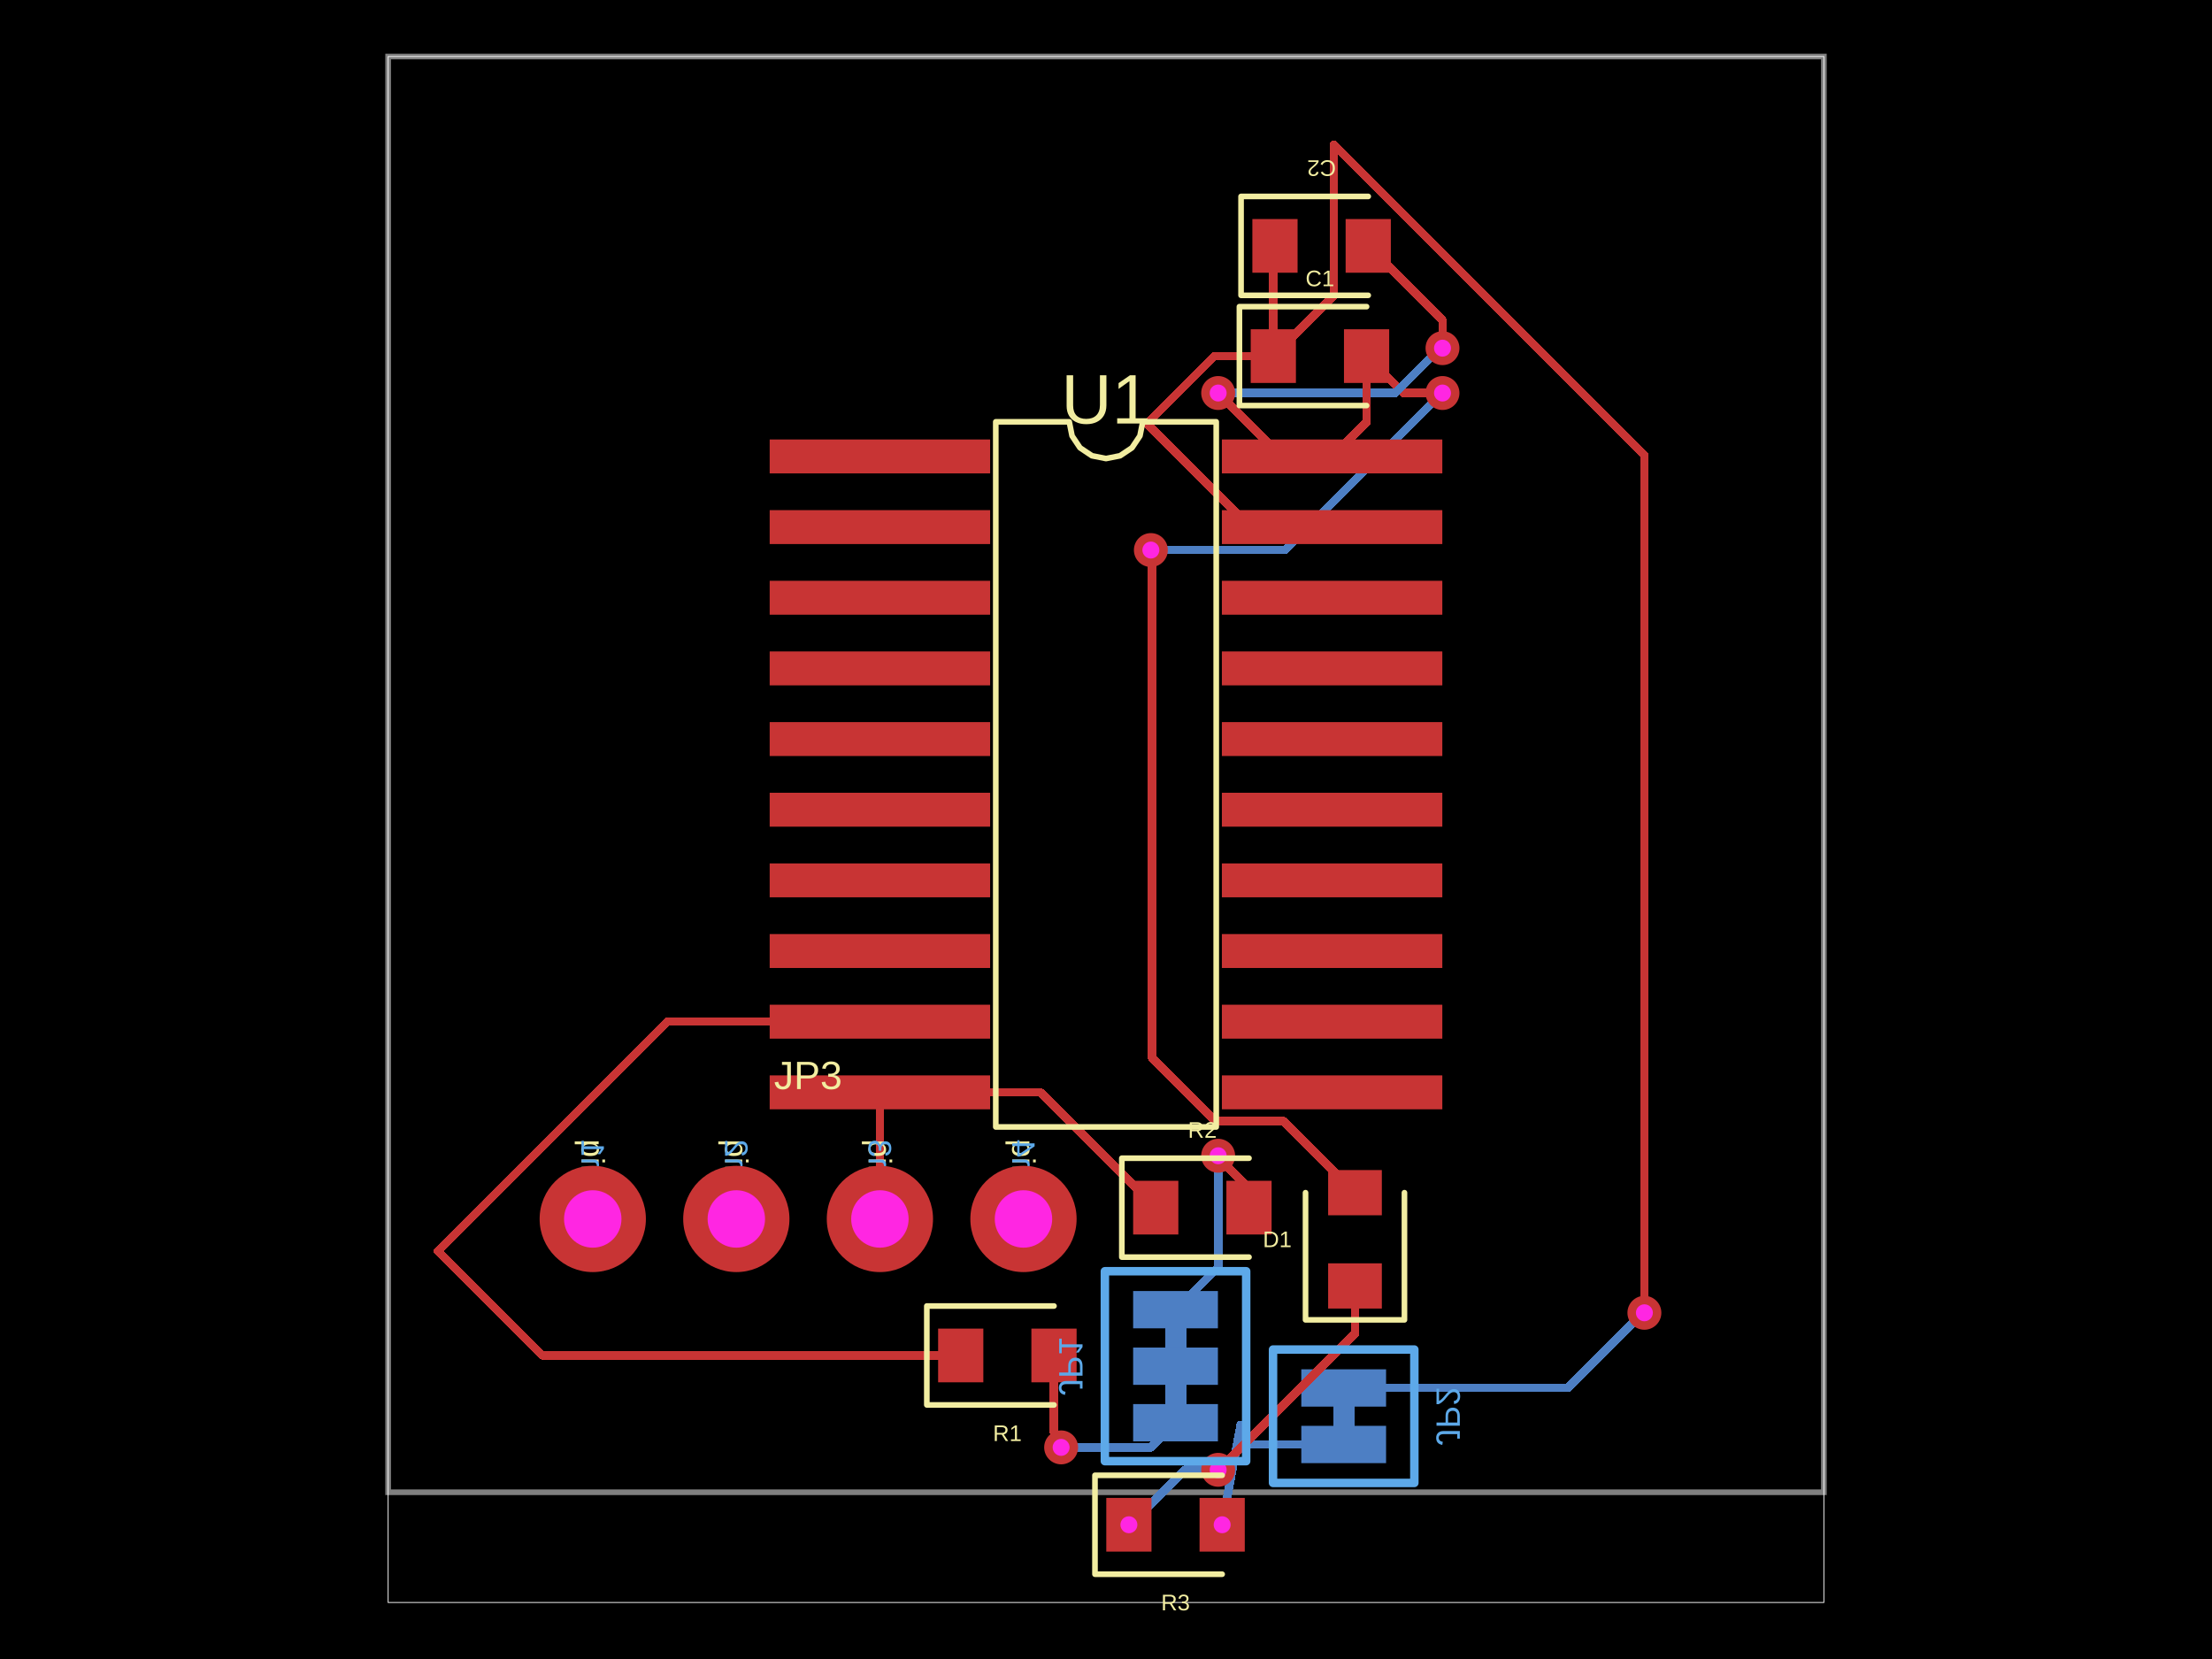
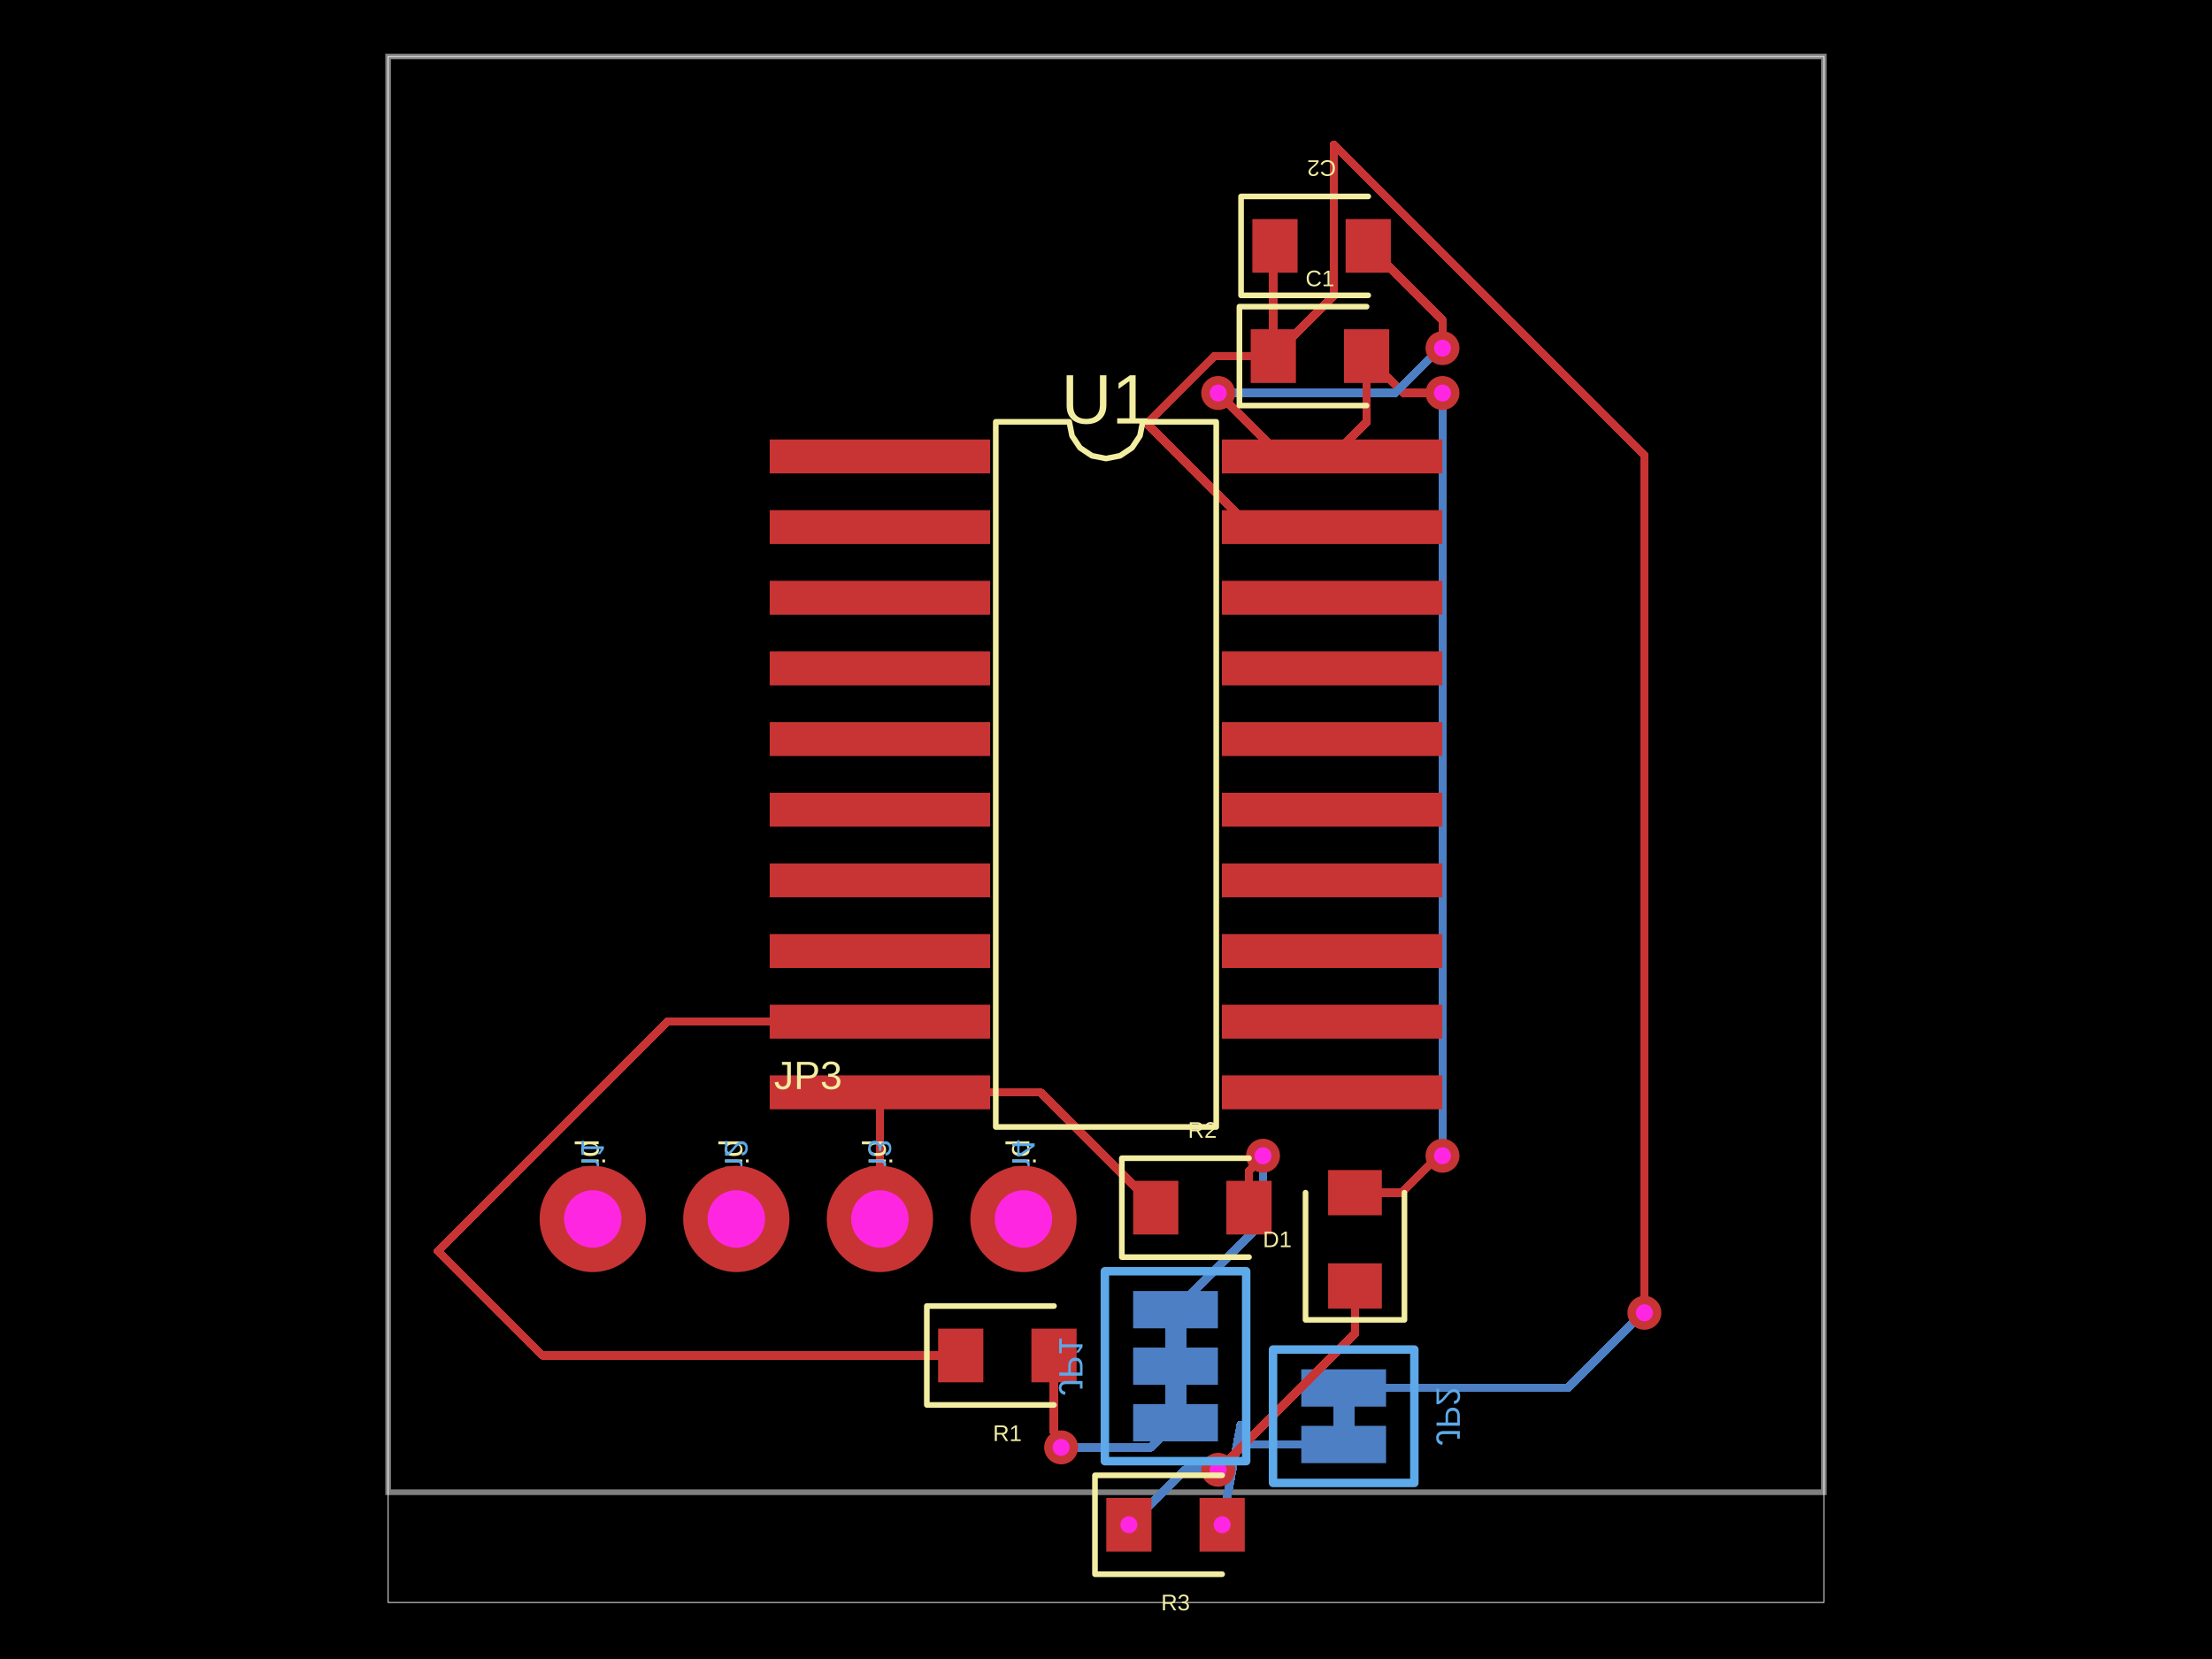
- <svg xmlns="http://www.w3.org/2000/svg" width="800" height="600" data-software-used-string="@tscircuit/core@0.0.751">
+ <svg xmlns="http://www.w3.org/2000/svg" width="800" height="600" data-software-used-string="@tscircuit/core@0.0.762">
  <style />
  <rect class="boundary" x="0" y="0" fill="#000" width="800" height="600" />
  <rect class="pcb-boundary" fill="none" stroke="#fff" stroke-width="0.3" x="140.375" y="20.443" width="519.25" height="559.114" />
  <path class="pcb-board" d="M 140.375 539.693 L 659.625 539.693 L 659.625 20.443 L 140.375 20.443 Z" fill="none" stroke="rgba(255, 255, 255, 0.5)" stroke-width="2.044" />
  <path class="pcb-trace" stroke="rgb(77, 127, 196)" fill="none" d="M 425.145 480.409 L 425.145 487.359" stroke-width="7.666" stroke-linecap="round" stroke-linejoin="round" shape-rendering="crispEdges" data-layer="bottom" />
  <path class="pcb-trace" stroke="rgb(77, 127, 196)" fill="none" d="M 425.145 500.852 L 425.145 507.802" stroke-width="7.666" stroke-linecap="round" stroke-linejoin="round" shape-rendering="crispEdges" data-layer="bottom" />
  <path class="pcb-trace" stroke="rgb(77, 127, 196)" fill="none" d="M 485.963 515.673 L 485.963 508.722" stroke-width="7.666" stroke-linecap="round" stroke-linejoin="round" shape-rendering="crispEdges" data-layer="bottom" />
  <path class="pcb-trace" stroke="rgb(77, 127, 196)" fill="none" d="M 485.963 501.976 L 567.007 501.976" stroke-width="3.066" stroke-linecap="round" stroke-linejoin="round" shape-rendering="crispEdges" data-layer="bottom" />
  <path class="pcb-trace" stroke="rgb(77, 127, 196)" fill="none" d="M 567.007 501.976 L 592.817 476.167" stroke-width="3.066" stroke-linecap="round" stroke-linejoin="round" shape-rendering="crispEdges" data-layer="bottom" />
  <path class="pcb-trace" stroke="rgb(77, 127, 196)" fill="none" d="M 592.817 476.167 L 594.719 474.787" stroke-width="3.066" stroke-linecap="round" stroke-linejoin="round" shape-rendering="crispEdges" data-layer="bottom" />
  <path class="pcb-trace" stroke="rgb(77, 127, 196)" fill="none" d="M 594.719 474.787 L 594.719 474.787" stroke-width="3.066" stroke-linecap="round" stroke-linejoin="round" shape-rendering="crispEdges" data-layer="bottom" />
  <path class="pcb-trace" stroke="rgb(200, 52, 52)" fill="none" d="M 594.719 474.787 L 594.719 474.787" stroke-width="3.066" stroke-linecap="round" stroke-linejoin="round" shape-rendering="crispEdges" data-layer="top" />
  <path class="pcb-trace" stroke="rgb(200, 52, 52)" fill="none" d="M 594.719 474.787 L 594.719 164.623" stroke-width="3.066" stroke-linecap="round" stroke-linejoin="round" shape-rendering="crispEdges" data-layer="top" />
  <path class="pcb-trace" stroke="rgb(200, 52, 52)" fill="none" d="M 594.719 164.623 L 482.431 52.335" stroke-width="3.066" stroke-linecap="round" stroke-linejoin="round" shape-rendering="crispEdges" data-layer="top" />
  <path class="pcb-trace" stroke="rgb(200, 52, 52)" fill="none" d="M 482.431 52.335 L 482.431 106.874" stroke-width="3.066" stroke-linecap="round" stroke-linejoin="round" shape-rendering="crispEdges" data-layer="top" />
  <path class="pcb-trace" stroke="rgb(200, 52, 52)" fill="none" d="M 482.431 106.874 L 460.514 128.79" stroke-width="3.066" stroke-linecap="round" stroke-linejoin="round" shape-rendering="crispEdges" data-layer="top" />
-   <path class="pcb-trace" stroke="rgb(77, 127, 196)" fill="none" d="M 485.963 522.419 L 448.692 522.419" stroke-width="3.066" stroke-linecap="round" stroke-linejoin="round" shape-rendering="crispEdges" data-layer="bottom" />
-   <path class="pcb-trace" stroke="rgb(77, 127, 196)" fill="none" d="M 448.692 522.419 L 447.58 521.307" stroke-width="3.066" stroke-linecap="round" stroke-linejoin="round" shape-rendering="crispEdges" data-layer="bottom" />
-   <path class="pcb-trace" stroke="rgb(77, 127, 196)" fill="none" d="M 447.58 521.307 L 448.68 515.353" stroke-width="3.066" stroke-linecap="round" stroke-linejoin="round" shape-rendering="crispEdges" data-layer="bottom" />
-   <path class="pcb-trace" stroke="rgb(77, 127, 196)" fill="none" d="M 448.68 515.353 L 448.68 515.353" stroke-width="3.066" stroke-linecap="round" stroke-linejoin="round" shape-rendering="crispEdges" data-layer="bottom" />
+   <path class="pcb-trace" stroke="rgb(77, 127, 196)" fill="none" d="M 485.963 522.419 L 448.025 522.419" stroke-width="3.066" stroke-linecap="round" stroke-linejoin="round" shape-rendering="crispEdges" data-layer="bottom" />
+   <path class="pcb-trace" stroke="rgb(77, 127, 196)" fill="none" d="M 448.025 522.419 L 447.227 523.218" stroke-width="3.066" stroke-linecap="round" stroke-linejoin="round" shape-rendering="crispEdges" data-layer="bottom" />
+   <path class="pcb-trace" stroke="rgb(77, 127, 196)" fill="none" d="M 447.227 523.218 L 448.68 515.353" stroke-width="3.066" stroke-linecap="round" stroke-linejoin="round" shape-rendering="crispEdges" data-layer="bottom" />
  <path class="pcb-trace" stroke="rgb(77, 127, 196)" fill="none" d="M 448.68 515.353 L 442.01 551.448" stroke-width="3.066" stroke-linecap="round" stroke-linejoin="round" shape-rendering="crispEdges" data-layer="bottom" />
  <path class="pcb-trace" stroke="rgb(77, 127, 196)" fill="none" d="M 442.01 551.448 L 442.01 551.448" stroke-width="3.066" stroke-linecap="round" stroke-linejoin="round" shape-rendering="crispEdges" data-layer="bottom" />
-   <path class="pcb-trace" stroke="rgb(200, 52, 52)" fill="none" d="M 442.01 551.448 L 442.01 551.448" stroke-width="3.066" stroke-linecap="round" stroke-linejoin="round" shape-rendering="crispEdges" data-layer="top" />
  <path class="pcb-trace" stroke="rgb(200, 52, 52)" fill="none" d="M 442.01 551.448 L 442.01 551.448" stroke-width="3.066" stroke-linecap="round" stroke-linejoin="round" shape-rendering="crispEdges" data-layer="top" />
  <rect class="pcb-pad" fill="rgb(77, 127, 196)" x="409.813" y="466.917" width="30.664" height="13.492" data-layer="bottom" />
  <rect class="pcb-pad" fill="rgb(77, 127, 196)" x="409.813" y="487.359" width="30.664" height="13.492" data-layer="bottom" />
  <rect class="pcb-pad" fill="rgb(77, 127, 196)" x="409.813" y="507.802" width="30.664" height="13.492" data-layer="bottom" />
  <rect class="pcb-pad" fill="rgb(77, 127, 196)" x="470.63" y="515.673" width="30.664" height="13.492" data-layer="bottom" />
  <rect class="pcb-pad" fill="rgb(77, 127, 196)" x="470.63" y="495.23" width="30.664" height="13.492" data-layer="bottom" />
  <path class="pcb-trace" stroke="rgb(200, 52, 52)" fill="none" d="M 460.514 128.79 L 460.514 89.523" stroke-width="3.066" stroke-linecap="round" stroke-linejoin="round" shape-rendering="crispEdges" data-layer="top" />
  <path class="pcb-trace" stroke="rgb(200, 52, 52)" fill="none" d="M 460.514 89.523 L 461.111 88.927" stroke-width="3.066" stroke-linecap="round" stroke-linejoin="round" shape-rendering="crispEdges" data-layer="top" />
-   <path class="pcb-trace" stroke="rgb(77, 127, 196)" fill="none" d="M 416.227 198.935 L 416.227 198.935" stroke-width="3.066" stroke-linecap="round" stroke-linejoin="round" shape-rendering="crispEdges" data-layer="bottom" />
-   <path class="pcb-trace" stroke="rgb(77, 127, 196)" fill="none" d="M 416.227 198.935 L 464.799 198.935" stroke-width="3.066" stroke-linecap="round" stroke-linejoin="round" shape-rendering="crispEdges" data-layer="bottom" />
-   <path class="pcb-trace" stroke="rgb(77, 127, 196)" fill="none" d="M 464.799 198.935 L 519.729 144.005" stroke-width="3.066" stroke-linecap="round" stroke-linejoin="round" shape-rendering="crispEdges" data-layer="bottom" />
-   <path class="pcb-trace" stroke="rgb(77, 127, 196)" fill="none" d="M 519.729 144.005 L 521.699 142.142" stroke-width="3.066" stroke-linecap="round" stroke-linejoin="round" shape-rendering="crispEdges" data-layer="bottom" />
+   <path class="pcb-trace" stroke="rgb(77, 127, 196)" fill="none" d="M 521.699 417.994 L 521.699 417.994" stroke-width="3.066" stroke-linecap="round" stroke-linejoin="round" shape-rendering="crispEdges" data-layer="bottom" />
+   <path class="pcb-trace" stroke="rgb(77, 127, 196)" fill="none" d="M 521.699 417.994 L 521.699 146.001" stroke-width="3.066" stroke-linecap="round" stroke-linejoin="round" shape-rendering="crispEdges" data-layer="bottom" />
+   <path class="pcb-trace" stroke="rgb(77, 127, 196)" fill="none" d="M 521.699 146.001 L 519.668 143.97" stroke-width="3.066" stroke-linecap="round" stroke-linejoin="round" shape-rendering="crispEdges" data-layer="bottom" />
+   <path class="pcb-trace" stroke="rgb(77, 127, 196)" fill="none" d="M 519.668 143.97 L 521.699 142.142" stroke-width="3.066" stroke-linecap="round" stroke-linejoin="round" shape-rendering="crispEdges" data-layer="bottom" />
  <path class="pcb-trace" stroke="rgb(77, 127, 196)" fill="none" d="M 521.699 142.142 L 521.699 142.142" stroke-width="3.066" stroke-linecap="round" stroke-linejoin="round" shape-rendering="crispEdges" data-layer="bottom" />
-   <path class="pcb-trace" stroke="rgb(200, 52, 52)" fill="none" d="M 490.051 431.346 L 464.133 405.428" stroke-width="3.066" stroke-linecap="round" stroke-linejoin="round" shape-rendering="crispEdges" data-layer="top" />
-   <path class="pcb-trace" stroke="rgb(200, 52, 52)" fill="none" d="M 464.133 405.428 L 439.46 405.428" stroke-width="3.066" stroke-linecap="round" stroke-linejoin="round" shape-rendering="crispEdges" data-layer="top" />
-   <path class="pcb-trace" stroke="rgb(200, 52, 52)" fill="none" d="M 439.46 405.428 L 416.682 382.65" stroke-width="3.066" stroke-linecap="round" stroke-linejoin="round" shape-rendering="crispEdges" data-layer="top" />
-   <path class="pcb-trace" stroke="rgb(200, 52, 52)" fill="none" d="M 416.682 382.65 L 416.682 202.296" stroke-width="3.066" stroke-linecap="round" stroke-linejoin="round" shape-rendering="crispEdges" data-layer="top" />
-   <path class="pcb-trace" stroke="rgb(200, 52, 52)" fill="none" d="M 416.682 202.296 L 416.227 198.935" stroke-width="3.066" stroke-linecap="round" stroke-linejoin="round" shape-rendering="crispEdges" data-layer="top" />
-   <path class="pcb-trace" stroke="rgb(200, 52, 52)" fill="none" d="M 416.227 198.935 L 416.227 198.935" stroke-width="3.066" stroke-linecap="round" stroke-linejoin="round" shape-rendering="crispEdges" data-layer="top" />
+   <path class="pcb-trace" stroke="rgb(200, 52, 52)" fill="none" d="M 490.051 431.346 L 506.939 431.346" stroke-width="3.066" stroke-linecap="round" stroke-linejoin="round" shape-rendering="crispEdges" data-layer="top" />
+   <path class="pcb-trace" stroke="rgb(200, 52, 52)" fill="none" d="M 506.939 431.346 L 520.291 417.994" stroke-width="3.066" stroke-linecap="round" stroke-linejoin="round" shape-rendering="crispEdges" data-layer="top" />
+   <path class="pcb-trace" stroke="rgb(200, 52, 52)" fill="none" d="M 520.291 417.994 L 521.699 417.994" stroke-width="3.066" stroke-linecap="round" stroke-linejoin="round" shape-rendering="crispEdges" data-layer="top" />
+   <path class="pcb-trace" stroke="rgb(200, 52, 52)" fill="none" d="M 521.699 417.994 L 521.699 417.994" stroke-width="3.066" stroke-linecap="round" stroke-linejoin="round" shape-rendering="crispEdges" data-layer="top" />
  <path class="pcb-trace" stroke="rgb(200, 52, 52)" fill="none" d="M 521.699 142.142 L 521.699 142.142" stroke-width="3.066" stroke-linecap="round" stroke-linejoin="round" shape-rendering="crispEdges" data-layer="top" />
  <path class="pcb-trace" stroke="rgb(200, 52, 52)" fill="none" d="M 521.699 142.142 L 507.597 142.142" stroke-width="3.066" stroke-linecap="round" stroke-linejoin="round" shape-rendering="crispEdges" data-layer="top" />
  <path class="pcb-trace" stroke="rgb(200, 52, 52)" fill="none" d="M 507.597 142.142 L 494.245 128.79" stroke-width="3.066" stroke-linecap="round" stroke-linejoin="round" shape-rendering="crispEdges" data-layer="top" />
  <path class="pcb-trace" stroke="rgb(200, 52, 52)" fill="none" d="M 318.228 395.06 L 318.228 440.852" stroke-width="3.066" stroke-linecap="round" stroke-linejoin="round" shape-rendering="crispEdges" data-layer="top" />
  <path class="pcb-trace" stroke="rgb(200, 52, 52)" fill="none" d="M 318.228 440.852 L 318.228 440.852" stroke-width="3.066" stroke-linecap="round" stroke-linejoin="round" shape-rendering="crispEdges" data-layer="top" />
  <path class="pcb-trace" stroke="rgb(77, 127, 196)" fill="none" d="M 440.566 531.58 L 440.566 531.58" stroke-width="3.066" stroke-linecap="round" stroke-linejoin="round" shape-rendering="crispEdges" data-layer="bottom" />
  <path class="pcb-trace" stroke="rgb(77, 127, 196)" fill="none" d="M 440.566 531.58 L 430.701 531.58" stroke-width="3.066" stroke-linecap="round" stroke-linejoin="round" shape-rendering="crispEdges" data-layer="bottom" />
  <path class="pcb-trace" stroke="rgb(77, 127, 196)" fill="none" d="M 430.701 531.58 L 435.462 531.58" stroke-width="3.066" stroke-linecap="round" stroke-linejoin="round" shape-rendering="crispEdges" data-layer="bottom" />
  <path class="pcb-trace" stroke="rgb(77, 127, 196)" fill="none" d="M 435.462 531.58 L 428.56 531.58" stroke-width="3.066" stroke-linecap="round" stroke-linejoin="round" shape-rendering="crispEdges" data-layer="bottom" />
  <path class="pcb-trace" stroke="rgb(77, 127, 196)" fill="none" d="M 428.56 531.58 L 411.377 548.764" stroke-width="3.066" stroke-linecap="round" stroke-linejoin="round" shape-rendering="crispEdges" data-layer="bottom" />
  <path class="pcb-trace" stroke="rgb(77, 127, 196)" fill="none" d="M 411.377 548.764 L 408.279 551.448" stroke-width="3.066" stroke-linecap="round" stroke-linejoin="round" shape-rendering="crispEdges" data-layer="bottom" />
  <path class="pcb-trace" stroke="rgb(77, 127, 196)" fill="none" d="M 408.279 551.448 L 408.279 551.448" stroke-width="3.066" stroke-linecap="round" stroke-linejoin="round" shape-rendering="crispEdges" data-layer="bottom" />
  <path class="pcb-trace" stroke="rgb(200, 52, 52)" fill="none" d="M 490.051 465.077 L 490.051 482.26" stroke-width="3.066" stroke-linecap="round" stroke-linejoin="round" shape-rendering="crispEdges" data-layer="top" />
  <path class="pcb-trace" stroke="rgb(200, 52, 52)" fill="none" d="M 490.051 482.26 L 441.299 531.012" stroke-width="3.066" stroke-linecap="round" stroke-linejoin="round" shape-rendering="crispEdges" data-layer="top" />
  <path class="pcb-trace" stroke="rgb(200, 52, 52)" fill="none" d="M 441.299 531.012 L 440.566 531.58" stroke-width="3.066" stroke-linecap="round" stroke-linejoin="round" shape-rendering="crispEdges" data-layer="top" />
  <path class="pcb-trace" stroke="rgb(200, 52, 52)" fill="none" d="M 440.566 531.58 L 440.566 531.58" stroke-width="3.066" stroke-linecap="round" stroke-linejoin="round" shape-rendering="crispEdges" data-layer="top" />
  <path class="pcb-trace" stroke="rgb(200, 52, 52)" fill="none" d="M 408.279 551.448 L 408.279 551.448" stroke-width="3.066" stroke-linecap="round" stroke-linejoin="round" shape-rendering="crispEdges" data-layer="top" />
-   <path class="pcb-trace" stroke="rgb(77, 127, 196)" fill="none" d="M 440.566 417.994 L 440.566 417.994" stroke-width="3.066" stroke-linecap="round" stroke-linejoin="round" shape-rendering="crispEdges" data-layer="bottom" />
-   <path class="pcb-trace" stroke="rgb(77, 127, 196)" fill="none" d="M 440.566 417.994 L 440.566 458.241" stroke-width="3.066" stroke-linecap="round" stroke-linejoin="round" shape-rendering="crispEdges" data-layer="bottom" />
-   <path class="pcb-trace" stroke="rgb(77, 127, 196)" fill="none" d="M 440.566 458.241 L 425.145 473.663" stroke-width="3.066" stroke-linecap="round" stroke-linejoin="round" shape-rendering="crispEdges" data-layer="bottom" />
-   <path class="pcb-trace" stroke="rgb(200, 52, 52)" fill="none" d="M 451.721 436.763 L 451.721 429.789" stroke-width="3.066" stroke-linecap="round" stroke-linejoin="round" shape-rendering="crispEdges" data-layer="top" />
-   <path class="pcb-trace" stroke="rgb(200, 52, 52)" fill="none" d="M 451.721 429.789 L 442.198 420.266" stroke-width="3.066" stroke-linecap="round" stroke-linejoin="round" shape-rendering="crispEdges" data-layer="top" />
-   <path class="pcb-trace" stroke="rgb(200, 52, 52)" fill="none" d="M 442.198 420.266 L 440.566 417.994" stroke-width="3.066" stroke-linecap="round" stroke-linejoin="round" shape-rendering="crispEdges" data-layer="top" />
-   <path class="pcb-trace" stroke="rgb(200, 52, 52)" fill="none" d="M 440.566 417.994 L 440.566 417.994" stroke-width="3.066" stroke-linecap="round" stroke-linejoin="round" shape-rendering="crispEdges" data-layer="top" />
+   <path class="pcb-trace" stroke="rgb(77, 127, 196)" fill="none" d="M 456.793 417.994 L 456.793 417.994" stroke-width="3.066" stroke-linecap="round" stroke-linejoin="round" shape-rendering="crispEdges" data-layer="bottom" />
+   <path class="pcb-trace" stroke="rgb(77, 127, 196)" fill="none" d="M 456.793 417.994 L 456.793 442.014" stroke-width="3.066" stroke-linecap="round" stroke-linejoin="round" shape-rendering="crispEdges" data-layer="bottom" />
+   <path class="pcb-trace" stroke="rgb(77, 127, 196)" fill="none" d="M 456.793 442.014 L 425.145 473.663" stroke-width="3.066" stroke-linecap="round" stroke-linejoin="round" shape-rendering="crispEdges" data-layer="bottom" />
+   <path class="pcb-trace" stroke="rgb(200, 52, 52)" fill="none" d="M 451.721 436.763 L 451.721 423.499" stroke-width="3.066" stroke-linecap="round" stroke-linejoin="round" shape-rendering="crispEdges" data-layer="top" />
+   <path class="pcb-trace" stroke="rgb(200, 52, 52)" fill="none" d="M 451.721 423.499 L 456.793 418.427" stroke-width="3.066" stroke-linecap="round" stroke-linejoin="round" shape-rendering="crispEdges" data-layer="top" />
+   <path class="pcb-trace" stroke="rgb(200, 52, 52)" fill="none" d="M 456.793 418.427 L 456.793 417.994" stroke-width="3.066" stroke-linecap="round" stroke-linejoin="round" shape-rendering="crispEdges" data-layer="top" />
+   <path class="pcb-trace" stroke="rgb(200, 52, 52)" fill="none" d="M 456.793 417.994 L 456.793 417.994" stroke-width="3.066" stroke-linecap="round" stroke-linejoin="round" shape-rendering="crispEdges" data-layer="top" />
  <path class="pcb-trace" stroke="rgb(200, 52, 52)" fill="none" d="M 417.99 436.763 L 376.286 395.06" stroke-width="3.066" stroke-linecap="round" stroke-linejoin="round" shape-rendering="crispEdges" data-layer="top" />
  <path class="pcb-trace" stroke="rgb(200, 52, 52)" fill="none" d="M 376.286 395.06 L 318.228 395.06" stroke-width="3.066" stroke-linecap="round" stroke-linejoin="round" shape-rendering="crispEdges" data-layer="top" />
  <path class="pcb-trace" stroke="rgb(77, 127, 196)" fill="none" d="M 383.773 523.467 L 383.773 523.467" stroke-width="3.066" stroke-linecap="round" stroke-linejoin="round" shape-rendering="crispEdges" data-layer="bottom" />
  <path class="pcb-trace" stroke="rgb(77, 127, 196)" fill="none" d="M 383.773 523.467 L 416.227 523.467" stroke-width="3.066" stroke-linecap="round" stroke-linejoin="round" shape-rendering="crispEdges" data-layer="bottom" />
  <path class="pcb-trace" stroke="rgb(77, 127, 196)" fill="none" d="M 416.227 523.467 L 425.145 514.549" stroke-width="3.066" stroke-linecap="round" stroke-linejoin="round" shape-rendering="crispEdges" data-layer="bottom" />
  <path class="pcb-trace" stroke="rgb(200, 52, 52)" fill="none" d="M 381.193 490.221 L 381.193 518.109" stroke-width="3.066" stroke-linecap="round" stroke-linejoin="round" shape-rendering="crispEdges" data-layer="top" />
  <path class="pcb-trace" stroke="rgb(200, 52, 52)" fill="none" d="M 381.193 518.109 L 383.155 520.071" stroke-width="3.066" stroke-linecap="round" stroke-linejoin="round" shape-rendering="crispEdges" data-layer="top" />
  <path class="pcb-trace" stroke="rgb(200, 52, 52)" fill="none" d="M 383.155 520.071 L 383.773 523.467" stroke-width="3.066" stroke-linecap="round" stroke-linejoin="round" shape-rendering="crispEdges" data-layer="top" />
  <path class="pcb-trace" stroke="rgb(200, 52, 52)" fill="none" d="M 383.773 523.467 L 383.773 523.467" stroke-width="3.066" stroke-linecap="round" stroke-linejoin="round" shape-rendering="crispEdges" data-layer="top" />
  <path class="pcb-trace" stroke="rgb(200, 52, 52)" fill="none" d="M 318.228 369.506 L 241.337 369.506" stroke-width="3.066" stroke-linecap="round" stroke-linejoin="round" shape-rendering="crispEdges" data-layer="top" />
  <path class="pcb-trace" stroke="rgb(200, 52, 52)" fill="none" d="M 241.337 369.506 L 158.383 452.46" stroke-width="3.066" stroke-linecap="round" stroke-linejoin="round" shape-rendering="crispEdges" data-layer="top" />
  <path class="pcb-trace" stroke="rgb(200, 52, 52)" fill="none" d="M 158.383 452.46 L 196.144 490.221" stroke-width="3.066" stroke-linecap="round" stroke-linejoin="round" shape-rendering="crispEdges" data-layer="top" />
  <path class="pcb-trace" stroke="rgb(200, 52, 52)" fill="none" d="M 196.144 490.221 L 347.462 490.221" stroke-width="3.066" stroke-linecap="round" stroke-linejoin="round" shape-rendering="crispEdges" data-layer="top" />
  <path class="pcb-trace" stroke="rgb(77, 127, 196)" fill="none" d="M 440.566 142.142 L 440.566 142.142" stroke-width="3.066" stroke-linecap="round" stroke-linejoin="round" shape-rendering="crispEdges" data-layer="bottom" />
  <path class="pcb-trace" stroke="rgb(77, 127, 196)" fill="none" d="M 440.566 142.142 L 504.564 142.142" stroke-width="3.066" stroke-linecap="round" stroke-linejoin="round" shape-rendering="crispEdges" data-layer="bottom" />
  <path class="pcb-trace" stroke="rgb(77, 127, 196)" fill="none" d="M 504.564 142.142 L 519.221 127.485" stroke-width="3.066" stroke-linecap="round" stroke-linejoin="round" shape-rendering="crispEdges" data-layer="bottom" />
  <path class="pcb-trace" stroke="rgb(77, 127, 196)" fill="none" d="M 519.221 127.485 L 521.699 125.916" stroke-width="3.066" stroke-linecap="round" stroke-linejoin="round" shape-rendering="crispEdges" data-layer="bottom" />
  <path class="pcb-trace" stroke="rgb(77, 127, 196)" fill="none" d="M 521.699 125.916 L 521.699 125.916" stroke-width="3.066" stroke-linecap="round" stroke-linejoin="round" shape-rendering="crispEdges" data-layer="bottom" />
  <path class="pcb-trace" stroke="rgb(200, 52, 52)" fill="none" d="M 481.772 165.077 L 463.428 165.077" stroke-width="3.066" stroke-linecap="round" stroke-linejoin="round" shape-rendering="crispEdges" data-layer="top" />
  <path class="pcb-trace" stroke="rgb(200, 52, 52)" fill="none" d="M 463.428 165.077 L 440.64 142.289" stroke-width="3.066" stroke-linecap="round" stroke-linejoin="round" shape-rendering="crispEdges" data-layer="top" />
  <path class="pcb-trace" stroke="rgb(200, 52, 52)" fill="none" d="M 440.64 142.289 L 440.566 142.142" stroke-width="3.066" stroke-linecap="round" stroke-linejoin="round" shape-rendering="crispEdges" data-layer="top" />
  <path class="pcb-trace" stroke="rgb(200, 52, 52)" fill="none" d="M 440.566 142.142 L 440.566 142.142" stroke-width="3.066" stroke-linecap="round" stroke-linejoin="round" shape-rendering="crispEdges" data-layer="top" />
  <path class="pcb-trace" stroke="rgb(200, 52, 52)" fill="none" d="M 521.699 125.916 L 521.699 125.916" stroke-width="3.066" stroke-linecap="round" stroke-linejoin="round" shape-rendering="crispEdges" data-layer="top" />
  <path class="pcb-trace" stroke="rgb(200, 52, 52)" fill="none" d="M 521.699 125.916 L 521.699 115.784" stroke-width="3.066" stroke-linecap="round" stroke-linejoin="round" shape-rendering="crispEdges" data-layer="top" />
  <path class="pcb-trace" stroke="rgb(200, 52, 52)" fill="none" d="M 521.699 115.784 L 494.842 88.927" stroke-width="3.066" stroke-linecap="round" stroke-linejoin="round" shape-rendering="crispEdges" data-layer="top" />
  <path class="pcb-trace" stroke="rgb(200, 52, 52)" fill="none" d="M 481.772 190.63 L 452.201 190.63" stroke-width="3.066" stroke-linecap="round" stroke-linejoin="round" shape-rendering="crispEdges" data-layer="top" />
  <path class="pcb-trace" stroke="rgb(200, 52, 52)" fill="none" d="M 452.201 190.63 L 414.781 153.21" stroke-width="3.066" stroke-linecap="round" stroke-linejoin="round" shape-rendering="crispEdges" data-layer="top" />
  <path class="pcb-trace" stroke="rgb(200, 52, 52)" fill="none" d="M 414.781 153.21 L 439.201 128.79" stroke-width="3.066" stroke-linecap="round" stroke-linejoin="round" shape-rendering="crispEdges" data-layer="top" />
  <path class="pcb-trace" stroke="rgb(200, 52, 52)" fill="none" d="M 439.201 128.79 L 460.514 128.79" stroke-width="3.066" stroke-linecap="round" stroke-linejoin="round" shape-rendering="crispEdges" data-layer="top" />
  <path class="pcb-trace" stroke="rgb(200, 52, 52)" fill="none" d="M 494.245 128.79 L 494.245 152.603" stroke-width="3.066" stroke-linecap="round" stroke-linejoin="round" shape-rendering="crispEdges" data-layer="top" />
  <path class="pcb-trace" stroke="rgb(200, 52, 52)" fill="none" d="M 494.245 152.603 L 481.772 165.077" stroke-width="3.066" stroke-linecap="round" stroke-linejoin="round" shape-rendering="crispEdges" data-layer="top" />
  <rect class="pcb-pad" fill="rgb(200, 52, 52)" x="278.365" y="158.944" width="79.727" height="12.266" data-layer="top" />
  <rect class="pcb-pad" fill="rgb(200, 52, 52)" x="278.365" y="184.497" width="79.727" height="12.266" data-layer="top" />
  <rect class="pcb-pad" fill="rgb(200, 52, 52)" x="278.365" y="210.051" width="79.727" height="12.266" data-layer="top" />
  <rect class="pcb-pad" fill="rgb(200, 52, 52)" x="278.365" y="235.605" width="79.727" height="12.266" data-layer="top" />
  <rect class="pcb-pad" fill="rgb(200, 52, 52)" x="278.365" y="261.158" width="79.727" height="12.266" data-layer="top" />
  <rect class="pcb-pad" fill="rgb(200, 52, 52)" x="278.365" y="286.712" width="79.727" height="12.266" data-layer="top" />
  <rect class="pcb-pad" fill="rgb(200, 52, 52)" x="278.365" y="312.266" width="79.727" height="12.266" data-layer="top" />
  <rect class="pcb-pad" fill="rgb(200, 52, 52)" x="278.365" y="337.819" width="79.727" height="12.266" data-layer="top" />
  <rect class="pcb-pad" fill="rgb(200, 52, 52)" x="278.365" y="363.373" width="79.727" height="12.266" data-layer="top" />
  <rect class="pcb-pad" fill="rgb(200, 52, 52)" x="278.365" y="388.927" width="79.727" height="12.266" data-layer="top" />
  <rect class="pcb-pad" fill="rgb(200, 52, 52)" x="441.908" y="388.927" width="79.727" height="12.266" data-layer="top" />
  <rect class="pcb-pad" fill="rgb(200, 52, 52)" x="441.908" y="363.373" width="79.727" height="12.266" data-layer="top" />
  <rect class="pcb-pad" fill="rgb(200, 52, 52)" x="441.908" y="337.819" width="79.727" height="12.266" data-layer="top" />
  <rect class="pcb-pad" fill="rgb(200, 52, 52)" x="441.908" y="312.266" width="79.727" height="12.266" data-layer="top" />
  <rect class="pcb-pad" fill="rgb(200, 52, 52)" x="441.908" y="286.712" width="79.727" height="12.266" data-layer="top" />
  <rect class="pcb-pad" fill="rgb(200, 52, 52)" x="441.908" y="261.158" width="79.727" height="12.266" data-layer="top" />
  <rect class="pcb-pad" fill="rgb(200, 52, 52)" x="441.908" y="235.605" width="79.727" height="12.266" data-layer="top" />
  <rect class="pcb-pad" fill="rgb(200, 52, 52)" x="441.908" y="210.051" width="79.727" height="12.266" data-layer="top" />
  <rect class="pcb-pad" fill="rgb(200, 52, 52)" x="441.908" y="184.497" width="79.727" height="12.266" data-layer="top" />
  <rect class="pcb-pad" fill="rgb(200, 52, 52)" x="441.908" y="158.944" width="79.727" height="12.266" data-layer="top" />
  <rect class="pcb-pad" fill="rgb(200, 52, 52)" x="452.337" y="119.08" width="16.354" height="19.421" data-layer="top" />
  <rect class="pcb-pad" fill="rgb(200, 52, 52)" x="486.068" y="119.08" width="16.354" height="19.421" data-layer="top" />
  <rect class="pcb-pad" fill="rgb(200, 52, 52)" x="452.934" y="79.216" width="16.354" height="19.421" data-layer="top" />
  <rect class="pcb-pad" fill="rgb(200, 52, 52)" x="486.664" y="79.216" width="16.354" height="19.421" data-layer="top" />
  <rect class="pcb-pad" fill="rgb(200, 52, 52)" x="339.284" y="480.511" width="16.354" height="19.421" data-layer="top" />
  <rect class="pcb-pad" fill="rgb(200, 52, 52)" x="373.015" y="480.511" width="16.354" height="19.421" data-layer="top" />
  <rect class="pcb-pad" fill="rgb(200, 52, 52)" x="409.813" y="427.053" width="16.354" height="19.421" data-layer="top" />
  <rect class="pcb-pad" fill="rgb(200, 52, 52)" x="443.543" y="427.053" width="16.354" height="19.421" data-layer="top" />
  <rect class="pcb-pad" fill="rgb(200, 52, 52)" x="400.102" y="541.738" width="16.354" height="19.421" data-layer="top" />
  <rect class="pcb-pad" fill="rgb(200, 52, 52)" x="433.833" y="541.738" width="16.354" height="19.421" data-layer="top" />
  <rect class="pcb-pad" fill="rgb(200, 52, 52)" x="480.341" y="456.899" width="19.421" height="16.354" data-layer="top" />
  <rect class="pcb-pad" fill="rgb(200, 52, 52)" x="480.341" y="423.169" width="19.421" height="16.354" data-layer="top" />
  <g>
    <circle class="pcb-hole-outer" fill="rgb(200, 52, 52)" cx="594.719" cy="474.787" r="6.133" />
    <circle class="pcb-hole-inner" fill="#FF26E2" cx="594.719" cy="474.787" r="3.066" />
  </g>
  <g>
-     <circle class="pcb-hole-outer" fill="rgb(200, 52, 52)" cx="416.227" cy="198.935" r="6.133" />
-     <circle class="pcb-hole-inner" fill="#FF26E2" cx="416.227" cy="198.935" r="3.066" />
+     <circle class="pcb-hole-outer" fill="rgb(200, 52, 52)" cx="521.699" cy="417.994" r="6.133" />
+     <circle class="pcb-hole-inner" fill="#FF26E2" cx="521.699" cy="417.994" r="3.066" />
  </g>
  <g>
    <circle class="pcb-hole-outer" fill="rgb(200, 52, 52)" cx="521.699" cy="142.142" r="6.133" />
    <circle class="pcb-hole-inner" fill="#FF26E2" cx="521.699" cy="142.142" r="3.066" />
  </g>
  <g>
    <circle class="pcb-hole-outer" fill="rgb(200, 52, 52)" cx="442.01" cy="551.448" r="6.133" />
    <circle class="pcb-hole-inner" fill="#FF26E2" cx="442.01" cy="551.448" r="3.066" />
  </g>
  <g>
    <circle class="pcb-hole-outer" fill="rgb(200, 52, 52)" cx="440.566" cy="531.58" r="6.133" />
    <circle class="pcb-hole-inner" fill="#FF26E2" cx="440.566" cy="531.58" r="3.066" />
  </g>
  <g>
    <circle class="pcb-hole-outer" fill="rgb(200, 52, 52)" cx="408.279" cy="551.448" r="6.133" />
    <circle class="pcb-hole-inner" fill="#FF26E2" cx="408.279" cy="551.448" r="3.066" />
  </g>
  <g>
-     <circle class="pcb-hole-outer" fill="rgb(200, 52, 52)" cx="440.566" cy="417.994" r="6.133" />
-     <circle class="pcb-hole-inner" fill="#FF26E2" cx="440.566" cy="417.994" r="3.066" />
+     <circle class="pcb-hole-outer" fill="rgb(200, 52, 52)" cx="456.793" cy="417.994" r="6.133" />
+     <circle class="pcb-hole-inner" fill="#FF26E2" cx="456.793" cy="417.994" r="3.066" />
  </g>
  <g>
    <circle class="pcb-hole-outer" fill="rgb(200, 52, 52)" cx="383.773" cy="523.467" r="6.133" />
    <circle class="pcb-hole-inner" fill="#FF26E2" cx="383.773" cy="523.467" r="3.066" />
  </g>
  <g>
    <circle class="pcb-hole-outer" fill="rgb(200, 52, 52)" cx="440.566" cy="142.142" r="6.133" />
    <circle class="pcb-hole-inner" fill="#FF26E2" cx="440.566" cy="142.142" r="3.066" />
  </g>
  <g>
    <circle class="pcb-hole-outer" fill="rgb(200, 52, 52)" cx="521.699" cy="125.916" r="6.133" />
    <circle class="pcb-hole-inner" fill="#FF26E2" cx="521.699" cy="125.916" r="3.066" />
  </g>
  <path class="pcb-silkscreen pcb-silkscreen-top" d="M 360.136 407.581 L 360.136 152.555 L 386.712 152.555 L 387.724 157.64 L 390.604 161.951 L 394.915 164.832 L 400 165.843 L 405.085 164.832 L 409.396 161.951 L 412.276 157.64 L 413.288 152.555 L 439.864 152.555 L 439.864 407.581 L 360.136 407.581 Z" fill="none" stroke="#f2eda1" stroke-width="2.044" stroke-linecap="round" stroke-linejoin="round" data-pcb-component-id="pcb_component_0" data-pcb-silkscreen-path-id="pcb_silkscreen_path_0" />
  <path class="pcb-silkscreen pcb-silkscreen-top" d="M 494.245 110.903 L 448.249 110.903 L 448.249 146.678 L 494.245 146.678" fill="none" stroke="#f2eda1" stroke-width="2.044" stroke-linecap="round" stroke-linejoin="round" data-pcb-component-id="pcb_component_1" data-pcb-silkscreen-path-id="pcb_silkscreen_path_1" />
  <path class="pcb-silkscreen pcb-silkscreen-top" d="M 494.842 71.039 L 448.845 71.039 L 448.845 106.814 L 494.842 106.814" fill="none" stroke="#f2eda1" stroke-width="2.044" stroke-linecap="round" stroke-linejoin="round" data-pcb-component-id="pcb_component_2" data-pcb-silkscreen-path-id="pcb_silkscreen_path_2" />
  <path class="pcb-silkscreen pcb-silkscreen-top" d="M 381.193 472.334 L 335.196 472.334 L 335.196 508.109 L 381.193 508.109" fill="none" stroke="#f2eda1" stroke-width="2.044" stroke-linecap="round" stroke-linejoin="round" data-pcb-component-id="pcb_component_3" data-pcb-silkscreen-path-id="pcb_silkscreen_path_3" />
  <path class="pcb-silkscreen pcb-silkscreen-top" d="M 451.721 418.876 L 405.724 418.876 L 405.724 454.651 L 451.721 454.651" fill="none" stroke="#f2eda1" stroke-width="2.044" stroke-linecap="round" stroke-linejoin="round" data-pcb-component-id="pcb_component_4" data-pcb-silkscreen-path-id="pcb_silkscreen_path_4" />
  <path class="pcb-silkscreen pcb-silkscreen-top" d="M 442.01 533.56 L 396.014 533.56 L 396.014 569.336 L 442.01 569.336" fill="none" stroke="#f2eda1" stroke-width="2.044" stroke-linecap="round" stroke-linejoin="round" data-pcb-component-id="pcb_component_5" data-pcb-silkscreen-path-id="pcb_silkscreen_path_5" />
  <path class="pcb-silkscreen pcb-silkscreen-top" d="M 472.164 431.346 L 472.164 477.342 L 507.939 477.342 L 507.939 431.346" fill="none" stroke="#f2eda1" stroke-width="2.044" stroke-linecap="round" stroke-linejoin="round" data-pcb-component-id="pcb_component_6" data-pcb-silkscreen-path-id="pcb_silkscreen_path_6" />
  <path class="pcb-silkscreen pcb-silkscreen-bottom" d="M 450.698 459.761 L 450.698 528.45 L 399.591 528.45 L 399.591 459.761 L 450.698 459.761 Z" fill="none" stroke="#5da9e9" stroke-width="3.066" stroke-linecap="round" stroke-linejoin="round" data-pcb-component-id="pcb_component_7" data-pcb-silkscreen-path-id="pcb_silkscreen_path_7" />
  <path class="pcb-silkscreen pcb-silkscreen-bottom" d="M 460.409 536.32 L 460.409 488.075 L 511.516 488.075 L 511.516 536.32 L 460.409 536.32 Z" fill="none" stroke="#5da9e9" stroke-width="3.066" stroke-linecap="round" stroke-linejoin="round" data-pcb-component-id="pcb_component_8" data-pcb-silkscreen-path-id="pcb_silkscreen_path_8" />
  <text x="0" y="0" dx="0" dy="0" fill="#f2eda1" font-family="Arial, sans-serif" font-size="25.341" text-anchor="middle" dominant-baseline="central" transform="matrix(1,0,0,1,400,144.3782)" class="pcb-silkscreen-text pcb-silkscreen-top" data-pcb-silkscreen-text-id="pcb_component_0" stroke="none">U1</text>
  <text x="0" y="0" dx="0" dy="0" fill="#f2eda1" font-family="Arial, sans-serif" font-size="8.177" text-anchor="middle" dominant-baseline="central" transform="matrix(1,0,0,1,477.3797,100.6814)" class="pcb-silkscreen-text pcb-silkscreen-top" data-pcb-silkscreen-text-id="pcb_component_1" stroke="none">C1</text>
  <text x="0" y="0" dx="0" dy="0" fill="#f2eda1" font-family="Arial, sans-serif" font-size="8.177" text-anchor="middle" dominant-baseline="central" transform="matrix(-1,-1.2246467991473532e-16,1.2246467991473532e-16,-1,477.9762,60.81772)" class="pcb-silkscreen-text pcb-silkscreen-top" data-pcb-silkscreen-text-id="pcb_component_2" stroke="none">C2</text>
  <text x="0" y="0" dx="0" dy="0" fill="#f2eda1" font-family="Arial, sans-serif" font-size="8.177" text-anchor="middle" dominant-baseline="central" transform="matrix(1,0,0,1,364.3271,518.3305)" class="pcb-silkscreen-text pcb-silkscreen-top" data-pcb-silkscreen-text-id="pcb_component_3" stroke="none">R1</text>
  <text x="0" y="0" dx="0" dy="0" fill="#f2eda1" font-family="Arial, sans-serif" font-size="8.177" text-anchor="middle" dominant-baseline="central" transform="matrix(1,0,0,1,434.8552,408.6542)" class="pcb-silkscreen-text pcb-silkscreen-top" data-pcb-silkscreen-text-id="pcb_component_4" stroke="none">R2</text>
  <text x="0" y="0" dx="0" dy="0" fill="#f2eda1" font-family="Arial, sans-serif" font-size="8.177" text-anchor="middle" dominant-baseline="central" transform="matrix(1,0,0,1,425.1448,579.5571)" class="pcb-silkscreen-text pcb-silkscreen-top" data-pcb-silkscreen-text-id="pcb_component_5" stroke="none">R3</text>
  <text x="0" y="0" dx="0" dy="0" fill="#f2eda1" font-family="Arial, sans-serif" font-size="8.177" text-anchor="middle" dominant-baseline="central" transform="matrix(1,0,0,1,461.9421,448.2112)" class="pcb-silkscreen-text pcb-silkscreen-top" data-pcb-silkscreen-text-id="pcb_component_6" stroke="none">D1</text>
  <text x="0" y="0" dx="0" dy="0" fill="#5da9e9" font-family="Arial, sans-serif" font-size="12.266" text-anchor="middle" dominant-baseline="central" transform="matrix(1.8369701987210297e-16,-1,-1,-1.8369701987210297e-16,387.3254,494.1056)" class="pcb-silkscreen-text pcb-silkscreen-bottom" data-pcb-silkscreen-text-id="pcb_component_7" stroke="none">JP1</text>
  <text x="0" y="0" dx="0" dy="0" fill="#5da9e9" font-family="Arial, sans-serif" font-size="12.266" text-anchor="middle" dominant-baseline="central" transform="matrix(1.8369701987210297e-16,-1,-1,-1.8369701987210297e-16,523.7819,512.1976)" class="pcb-silkscreen-text pcb-silkscreen-bottom" data-pcb-silkscreen-text-id="pcb_component_8" stroke="none">JP2</text>
  <text x="0" y="0" dx="0" dy="0" fill="#f2eda1" font-family="Arial, sans-serif" font-size="11.775" text-anchor="start" dominant-baseline="central" transform="matrix(-1.8369701987210297e-16,1,-1,-1.8369701987210297e-16,214.3782,412.0273)" class="pcb-silkscreen-text pcb-silkscreen-top" data-pcb-silkscreen-text-id="pcb_component_9" stroke="none">pin1</text>
  <text x="0" y="0" dx="0" dy="0" fill="#5da9e9" font-family="Arial, sans-serif" font-size="11.775" text-anchor="end" dominant-baseline="central" transform="matrix(1.8369701987210297e-16,-1,-1,-1.8369701987210297e-16,214.3782,412.0273)" class="pcb-silkscreen-text pcb-silkscreen-bottom" data-pcb-silkscreen-text-id="pcb_component_9" stroke="none">pin1</text>
  <text x="0" y="0" dx="0" dy="0" fill="#f2eda1" font-family="Arial, sans-serif" font-size="11.775" text-anchor="start" dominant-baseline="central" transform="matrix(-1.8369701987210297e-16,1,-1,-1.8369701987210297e-16,266.3032,412.0273)" class="pcb-silkscreen-text pcb-silkscreen-top" data-pcb-silkscreen-text-id="pcb_component_9" stroke="none">pin2</text>
  <text x="0" y="0" dx="0" dy="0" fill="#5da9e9" font-family="Arial, sans-serif" font-size="11.775" text-anchor="end" dominant-baseline="central" transform="matrix(1.8369701987210297e-16,-1,-1,-1.8369701987210297e-16,266.3032,412.0273)" class="pcb-silkscreen-text pcb-silkscreen-bottom" data-pcb-silkscreen-text-id="pcb_component_9" stroke="none">pin2</text>
  <text x="0" y="0" dx="0" dy="0" fill="#f2eda1" font-family="Arial, sans-serif" font-size="11.775" text-anchor="start" dominant-baseline="central" transform="matrix(-1.8369701987210297e-16,1,-1,-1.8369701987210297e-16,318.2283,412.0273)" class="pcb-silkscreen-text pcb-silkscreen-top" data-pcb-silkscreen-text-id="pcb_component_9" stroke="none">pin3</text>
  <text x="0" y="0" dx="0" dy="0" fill="#5da9e9" font-family="Arial, sans-serif" font-size="11.775" text-anchor="end" dominant-baseline="central" transform="matrix(1.8369701987210297e-16,-1,-1,-1.8369701987210297e-16,318.2283,412.0273)" class="pcb-silkscreen-text pcb-silkscreen-bottom" data-pcb-silkscreen-text-id="pcb_component_9" stroke="none">pin3</text>
  <text x="0" y="0" dx="0" dy="0" fill="#f2eda1" font-family="Arial, sans-serif" font-size="11.775" text-anchor="start" dominant-baseline="central" transform="matrix(-1.8369701987210297e-16,1,-1,-1.8369701987210297e-16,370.1533,412.0273)" class="pcb-silkscreen-text pcb-silkscreen-top" data-pcb-silkscreen-text-id="pcb_component_9" stroke="none">pin4</text>
  <text x="0" y="0" dx="0" dy="0" fill="#5da9e9" font-family="Arial, sans-serif" font-size="11.775" text-anchor="end" dominant-baseline="central" transform="matrix(1.8369701987210297e-16,-1,-1,-1.8369701987210297e-16,370.1533,412.0273)" class="pcb-silkscreen-text pcb-silkscreen-bottom" data-pcb-silkscreen-text-id="pcb_component_9" stroke="none">pin4</text>
  <text x="0" y="0" dx="0" dy="0" fill="#f2eda1" font-family="Arial, sans-serif" font-size="14.31" text-anchor="middle" dominant-baseline="central" transform="matrix(1,0,0,1,292.2658,388.9267)" class="pcb-silkscreen-text pcb-silkscreen-top" data-pcb-silkscreen-text-id="pcb_component_9" stroke="none">JP3</text>
  <g>
    <circle class="pcb-hole-outer" fill="rgb(200, 52, 52)" cx="214.378" cy="440.852" r="19.216" />
    <circle class="pcb-hole-inner" fill="#FF26E2" cx="214.378" cy="440.852" r="10.385" />
  </g>
  <g>
    <circle class="pcb-hole-outer" fill="rgb(200, 52, 52)" cx="266.303" cy="440.852" r="19.216" />
    <circle class="pcb-hole-inner" fill="#FF26E2" cx="266.303" cy="440.852" r="10.385" />
  </g>
  <g>
    <circle class="pcb-hole-outer" fill="rgb(200, 52, 52)" cx="318.228" cy="440.852" r="19.216" />
    <circle class="pcb-hole-inner" fill="#FF26E2" cx="318.228" cy="440.852" r="10.385" />
  </g>
  <g>
    <circle class="pcb-hole-outer" fill="rgb(200, 52, 52)" cx="370.153" cy="440.852" r="19.216" />
    <circle class="pcb-hole-inner" fill="#FF26E2" cx="370.153" cy="440.852" r="10.385" />
  </g>
</svg>
